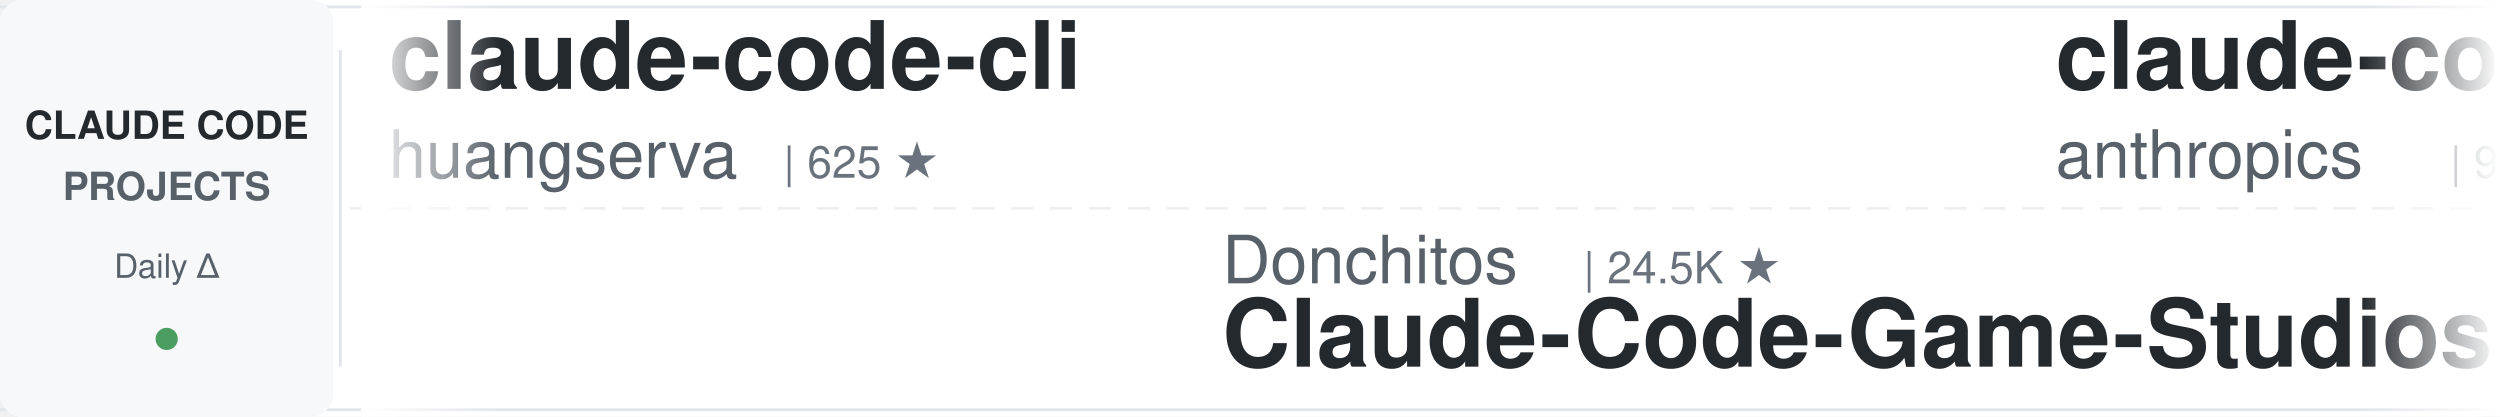
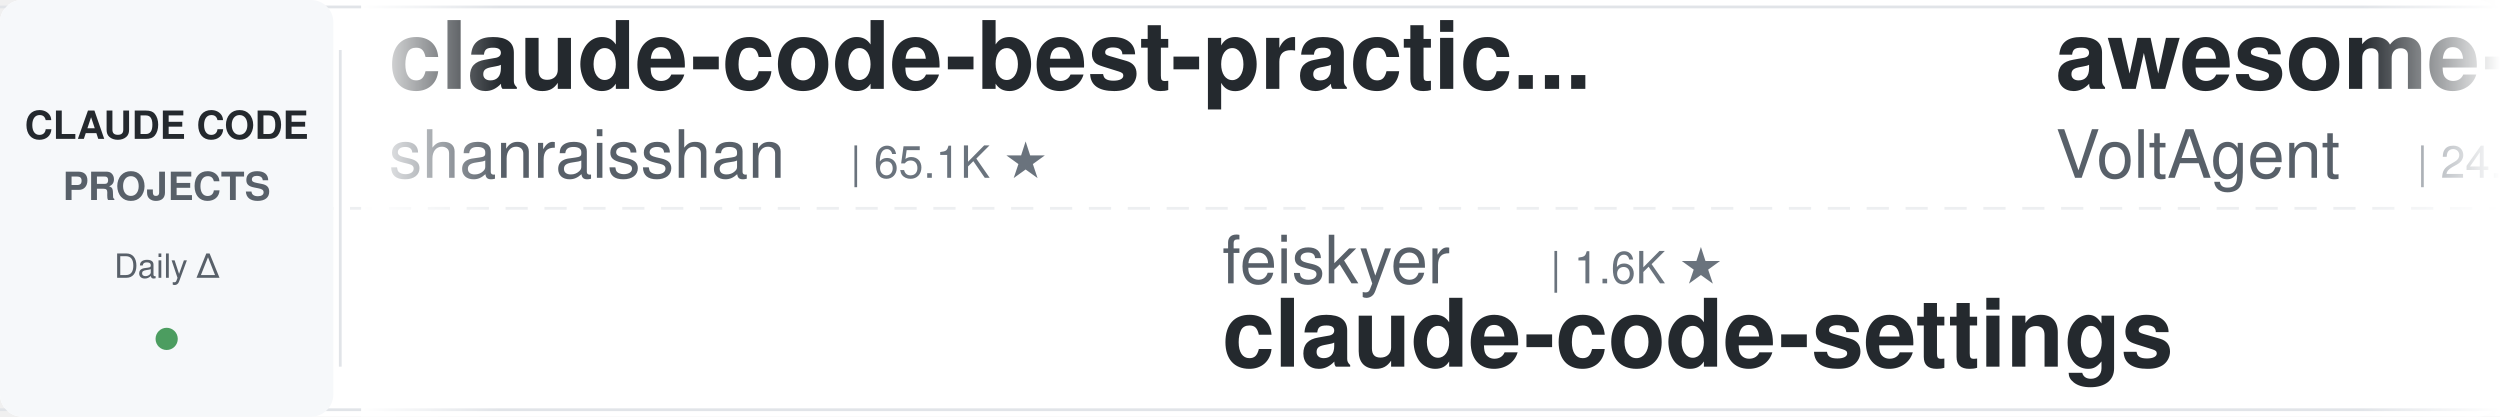
<svg xmlns="http://www.w3.org/2000/svg" width="900" height="150">
  <defs>
    <linearGradient id="leftFade" x1="0%" y1="0%" x2="100%" y2="0%">
      <stop offset="0%" style="stop-color:#ffffff;stop-opacity:1" />
      <stop offset="100%" style="stop-color:#ffffff;stop-opacity:0" />
    </linearGradient>
    <linearGradient id="rightFade" x1="0%" y1="0%" x2="100%" y2="0%">
      <stop offset="0%" style="stop-color:#ffffff;stop-opacity:0" />
      <stop offset="100%" style="stop-color:#ffffff;stop-opacity:1" />
    </linearGradient>
  </defs>
  <rect width="900" height="150" fill="#ffffff" rx="8" />
  <rect x="0" y="2" width="900" height="1" fill="#e1e4e8" />
  <rect x="0" y="147" width="900" height="1" fill="#e1e4e8" />
  <line x1="0" y1="75" x2="900" y2="75" stroke="#e1e4e8" stroke-width="1" stroke-dasharray="8 6" opacity="0.6" />
  <rect x="0" y="0" width="120" height="150" fill="#f6f8fa" rx="8" />
  <text x="60" y="50" font-family="-apple-system, BlinkMacSystemFont, 'Segoe UI', Helvetica, Arial, sans-serif" font-size="14" font-weight="600" fill="#24292e" text-anchor="middle">CLAUDE CODE</text>
  <text x="60" y="72" font-family="-apple-system, BlinkMacSystemFont, 'Segoe UI', Helvetica, Arial, sans-serif" font-size="14" font-weight="600" fill="#586069" text-anchor="middle">PROJECTS</text>
  <text x="60" y="100" font-family="-apple-system, BlinkMacSystemFont, 'Segoe UI', Helvetica, Arial, sans-serif" font-size="12" font-weight="500" fill="#586069" text-anchor="middle">Daily Δ</text>
  <circle cx="60" cy="122" r="4" fill="#22863a" opacity="0.8" />
  <rect x="122" y="18" width="1" height="114" fill="#e1e4e8" />
  <clipPath id="tickerClip">
    <rect x="130" y="0" width="770" height="150" />
  </clipPath>
  <g clip-path="url(#tickerClip)">
    <g id="tickerItems">
      <animateTransform attributeName="transform" attributeType="XML" type="translate" from="0 0" to="-3000 0" dur="54s" repeatCount="indefinite" />
      <g transform="translate(0, 0)">
-         <text x="140" y="32" font-family="-apple-system, BlinkMacSystemFont, 'Segoe UI', Helvetica, Arial, sans-serif" font-size="34" font-weight="600" fill="#24292e">claude-code-cli</text>
-         <text x="140" y="64" font-family="-apple-system, BlinkMacSystemFont, 'Segoe UI', Helvetica, Arial, sans-serif" font-size="24" font-weight="400" fill="#586069">huangserva</text>
-         <text x="282" y="64" font-family="-apple-system, BlinkMacSystemFont, 'Segoe UI', Helvetica, Arial, sans-serif" font-size="16" font-weight="500" fill="#6a737d">| 625 ★</text>
+         <text x="140" y="32" font-family="-apple-system, BlinkMacSystemFont, 'Segoe UI', Helvetica, Arial, sans-serif" font-size="34" font-weight="600" fill="#24292e">claude-code-best-practic...</text>
+         <text x="140" y="64" font-family="-apple-system, BlinkMacSystemFont, 'Segoe UI', Helvetica, Arial, sans-serif" font-size="24" font-weight="400" fill="#586069">shanraisshan</text>
+         <text x="306" y="64" font-family="-apple-system, BlinkMacSystemFont, 'Segoe UI', Helvetica, Arial, sans-serif" font-size="16" font-weight="500" fill="#6a737d">| 65.1K ★</text>
      </g>
      <g transform="translate(300, 0)">
-         <text x="140" y="102" font-family="-apple-system, BlinkMacSystemFont, 'Segoe UI', Helvetica, Arial, sans-serif" font-size="24" font-weight="400" fill="#586069">Donchitos</text>
-         <text x="270" y="102" font-family="-apple-system, BlinkMacSystemFont, 'Segoe UI', Helvetica, Arial, sans-serif" font-size="16" font-weight="500" fill="#6a737d">| 24.5K ★</text>
-         <text x="140" y="132" font-family="-apple-system, BlinkMacSystemFont, 'Segoe UI', Helvetica, Arial, sans-serif" font-size="34" font-weight="600" fill="#24292e">Claude-Code-Game-Studios</text>
+         <text x="140" y="102" font-family="-apple-system, BlinkMacSystemFont, 'Segoe UI', Helvetica, Arial, sans-serif" font-size="24" font-weight="400" fill="#586069">feiskyer</text>
+         <text x="258" y="102" font-family="-apple-system, BlinkMacSystemFont, 'Segoe UI', Helvetica, Arial, sans-serif" font-size="16" font-weight="500" fill="#6a737d">| 1.6K ★</text>
+         <text x="140" y="132" font-family="-apple-system, BlinkMacSystemFont, 'Segoe UI', Helvetica, Arial, sans-serif" font-size="34" font-weight="600" fill="#24292e">claude-code-settings</text>
      </g>
      <g transform="translate(600, 0)">
-         <text x="140" y="32" font-family="-apple-system, BlinkMacSystemFont, 'Segoe UI', Helvetica, Arial, sans-serif" font-size="34" font-weight="600" fill="#24292e">claude-code-base-action</text>
-         <text x="140" y="64" font-family="-apple-system, BlinkMacSystemFont, 'Segoe UI', Helvetica, Arial, sans-serif" font-size="24" font-weight="400" fill="#586069">anthropics</text>
-         <text x="282" y="64" font-family="-apple-system, BlinkMacSystemFont, 'Segoe UI', Helvetica, Arial, sans-serif" font-size="16" font-weight="500" fill="#6a737d">| 957 ★</text>
+         <text x="140" y="32" font-family="-apple-system, BlinkMacSystemFont, 'Segoe UI', Helvetica, Arial, sans-serif" font-size="34" font-weight="600" fill="#24292e">awesome-claude-code-suba...</text>
+         <text x="140" y="64" font-family="-apple-system, BlinkMacSystemFont, 'Segoe UI', Helvetica, Arial, sans-serif" font-size="24" font-weight="400" fill="#586069">VoltAgent</text>
+         <text x="270" y="64" font-family="-apple-system, BlinkMacSystemFont, 'Segoe UI', Helvetica, Arial, sans-serif" font-size="16" font-weight="500" fill="#6a737d">| 24.6K ★</text>
      </g>
      <g transform="translate(900, 0)">
-         <text x="140" y="102" font-family="-apple-system, BlinkMacSystemFont, 'Segoe UI', Helvetica, Arial, sans-serif" font-size="24" font-weight="400" fill="#586069">shanraisshan</text>
-         <text x="306" y="102" font-family="-apple-system, BlinkMacSystemFont, 'Segoe UI', Helvetica, Arial, sans-serif" font-size="16" font-weight="500" fill="#6a737d">| 65.1K ★</text>
-         <text x="140" y="132" font-family="-apple-system, BlinkMacSystemFont, 'Segoe UI', Helvetica, Arial, sans-serif" font-size="34" font-weight="600" fill="#24292e">claude-code-best-practic...</text>
+         <text x="140" y="102" font-family="-apple-system, BlinkMacSystemFont, 'Segoe UI', Helvetica, Arial, sans-serif" font-size="24" font-weight="400" fill="#586069">diet103</text>
+         <text x="246" y="102" font-family="-apple-system, BlinkMacSystemFont, 'Segoe UI', Helvetica, Arial, sans-serif" font-size="16" font-weight="500" fill="#6a737d">| 10.0K ★</text>
+         <text x="140" y="132" font-family="-apple-system, BlinkMacSystemFont, 'Segoe UI', Helvetica, Arial, sans-serif" font-size="34" font-weight="600" fill="#24292e">claude-code-infrastructu...</text>
      </g>
      <g transform="translate(1200, 0)">
-         <text x="140" y="32" font-family="-apple-system, BlinkMacSystemFont, 'Segoe UI', Helvetica, Arial, sans-serif" font-size="34" font-weight="600" fill="#24292e">andrej-karpathy-skills</text>
-         <text x="140" y="64" font-family="-apple-system, BlinkMacSystemFont, 'Segoe UI', Helvetica, Arial, sans-serif" font-size="24" font-weight="400" fill="#586069">multica-ai</text>
-         <text x="282" y="64" font-family="-apple-system, BlinkMacSystemFont, 'Segoe UI', Helvetica, Arial, sans-serif" font-size="16" font-weight="500" fill="#6a737d">| 207.3K ★</text>
+         <text x="140" y="32" font-family="-apple-system, BlinkMacSystemFont, 'Segoe UI', Helvetica, Arial, sans-serif" font-size="34" font-weight="600" fill="#24292e">Claude-Code-Source-Study</text>
+         <text x="140" y="64" font-family="-apple-system, BlinkMacSystemFont, 'Segoe UI', Helvetica, Arial, sans-serif" font-size="24" font-weight="400" fill="#586069">luyao618</text>
+         <text x="258" y="64" font-family="-apple-system, BlinkMacSystemFont, 'Segoe UI', Helvetica, Arial, sans-serif" font-size="16" font-weight="500" fill="#6a737d">| 1.7K ★</text>
      </g>
      <g transform="translate(1500, 0)">
-         <text x="140" y="102" font-family="-apple-system, BlinkMacSystemFont, 'Segoe UI', Helvetica, Arial, sans-serif" font-size="24" font-weight="400" fill="#586069">liuup</text>
-         <text x="222" y="102" font-family="-apple-system, BlinkMacSystemFont, 'Segoe UI', Helvetica, Arial, sans-serif" font-size="16" font-weight="500" fill="#6a737d">| 3.9K ★</text>
-         <text x="140" y="132" font-family="-apple-system, BlinkMacSystemFont, 'Segoe UI', Helvetica, Arial, sans-serif" font-size="34" font-weight="600" fill="#24292e">claude-code-analysis</text>
+         <text x="140" y="102" font-family="-apple-system, BlinkMacSystemFont, 'Segoe UI', Helvetica, Arial, sans-serif" font-size="24" font-weight="400" fill="#586069">frankbria</text>
+         <text x="270" y="102" font-family="-apple-system, BlinkMacSystemFont, 'Segoe UI', Helvetica, Arial, sans-serif" font-size="16" font-weight="500" fill="#6a737d">| 9.6K ★</text>
+         <text x="140" y="132" font-family="-apple-system, BlinkMacSystemFont, 'Segoe UI', Helvetica, Arial, sans-serif" font-size="34" font-weight="600" fill="#24292e">ralph-claude-code</text>
      </g>
      <g transform="translate(1800, 0)">
-         <text x="140" y="32" font-family="-apple-system, BlinkMacSystemFont, 'Segoe UI', Helvetica, Arial, sans-serif" font-size="34" font-weight="600" fill="#24292e">claude_codex_bridge</text>
-         <text x="140" y="64" font-family="-apple-system, BlinkMacSystemFont, 'Segoe UI', Helvetica, Arial, sans-serif" font-size="24" font-weight="400" fill="#586069">SeemSeam</text>
-         <text x="258" y="64" font-family="-apple-system, BlinkMacSystemFont, 'Segoe UI', Helvetica, Arial, sans-serif" font-size="16" font-weight="500" fill="#6a737d">| 3.5K ★</text>
+         <text x="140" y="32" font-family="-apple-system, BlinkMacSystemFont, 'Segoe UI', Helvetica, Arial, sans-serif" font-size="34" font-weight="600" fill="#24292e">claude-code-source</text>
+         <text x="140" y="64" font-family="-apple-system, BlinkMacSystemFont, 'Segoe UI', Helvetica, Arial, sans-serif" font-size="24" font-weight="400" fill="#586069">AprilNEA</text>
+         <text x="258" y="64" font-family="-apple-system, BlinkMacSystemFont, 'Segoe UI', Helvetica, Arial, sans-serif" font-size="16" font-weight="500" fill="#6a737d">| 391 ★</text>
      </g>
      <g transform="translate(2100, 0)">
-         <text x="140" y="102" font-family="-apple-system, BlinkMacSystemFont, 'Segoe UI', Helvetica, Arial, sans-serif" font-size="24" font-weight="400" fill="#586069">wanshuiyin</text>
-         <text x="282" y="102" font-family="-apple-system, BlinkMacSystemFont, 'Segoe UI', Helvetica, Arial, sans-serif" font-size="16" font-weight="500" fill="#6a737d">| 15.2K ★</text>
-         <text x="140" y="132" font-family="-apple-system, BlinkMacSystemFont, 'Segoe UI', Helvetica, Arial, sans-serif" font-size="34" font-weight="600" fill="#24292e">Auto-claude-code-researc...</text>
+         <text x="140" y="102" font-family="-apple-system, BlinkMacSystemFont, 'Segoe UI', Helvetica, Arial, sans-serif" font-size="24" font-weight="400" fill="#586069">oboard</text>
+         <text x="234" y="102" font-family="-apple-system, BlinkMacSystemFont, 'Segoe UI', Helvetica, Arial, sans-serif" font-size="16" font-weight="500" fill="#6a737d">| 3.3K ★</text>
+         <text x="140" y="132" font-family="-apple-system, BlinkMacSystemFont, 'Segoe UI', Helvetica, Arial, sans-serif" font-size="34" font-weight="600" fill="#24292e">claude-code-rev</text>
      </g>
      <g transform="translate(2400, 0)">
-         <text x="140" y="32" font-family="-apple-system, BlinkMacSystemFont, 'Segoe UI', Helvetica, Arial, sans-serif" font-size="34" font-weight="600" fill="#24292e">claude-code-transcripts</text>
-         <text x="140" y="64" font-family="-apple-system, BlinkMacSystemFont, 'Segoe UI', Helvetica, Arial, sans-serif" font-size="24" font-weight="400" fill="#586069">simonw</text>
-         <text x="234" y="64" font-family="-apple-system, BlinkMacSystemFont, 'Segoe UI', Helvetica, Arial, sans-serif" font-size="16" font-weight="500" fill="#6a737d">| 1.7K ★</text>
+         <text x="140" y="32" font-family="-apple-system, BlinkMacSystemFont, 'Segoe UI', Helvetica, Arial, sans-serif" font-size="34" font-weight="600" fill="#24292e">claude-code-cheat-sheet</text>
+         <text x="140" y="64" font-family="-apple-system, BlinkMacSystemFont, 'Segoe UI', Helvetica, Arial, sans-serif" font-size="24" font-weight="400" fill="#586069">Njengah</text>
+         <text x="246" y="64" font-family="-apple-system, BlinkMacSystemFont, 'Segoe UI', Helvetica, Arial, sans-serif" font-size="16" font-weight="500" fill="#6a737d">| 1.9K ★</text>
      </g>
      <g transform="translate(2700, 0)">
-         <text x="140" y="102" font-family="-apple-system, BlinkMacSystemFont, 'Segoe UI', Helvetica, Arial, sans-serif" font-size="24" font-weight="400" fill="#586069">RichardAtCT</text>
-         <text x="294" y="102" font-family="-apple-system, BlinkMacSystemFont, 'Segoe UI', Helvetica, Arial, sans-serif" font-size="16" font-weight="500" fill="#6a737d">| 2.8K ★</text>
-         <text x="140" y="132" font-family="-apple-system, BlinkMacSystemFont, 'Segoe UI', Helvetica, Arial, sans-serif" font-size="34" font-weight="600" fill="#24292e">claude-code-telegram</text>
+         <text x="140" y="102" font-family="-apple-system, BlinkMacSystemFont, 'Segoe UI', Helvetica, Arial, sans-serif" font-size="24" font-weight="400" fill="#586069">VILA-Lab</text>
+         <text x="258" y="102" font-family="-apple-system, BlinkMacSystemFont, 'Segoe UI', Helvetica, Arial, sans-serif" font-size="16" font-weight="500" fill="#6a737d">| 2.1K ★</text>
+         <text x="140" y="132" font-family="-apple-system, BlinkMacSystemFont, 'Segoe UI', Helvetica, Arial, sans-serif" font-size="34" font-weight="600" fill="#24292e">Dive-into-Claude-Code</text>
      </g>
      <g transform="translate(3000, 0)">
-         <text x="140" y="32" font-family="-apple-system, BlinkMacSystemFont, 'Segoe UI', Helvetica, Arial, sans-serif" font-size="34" font-weight="600" fill="#24292e">claude-code-cli</text>
-         <text x="140" y="64" font-family="-apple-system, BlinkMacSystemFont, 'Segoe UI', Helvetica, Arial, sans-serif" font-size="24" font-weight="400" fill="#586069">huangserva</text>
-         <text x="282" y="64" font-family="-apple-system, BlinkMacSystemFont, 'Segoe UI', Helvetica, Arial, sans-serif" font-size="16" font-weight="500" fill="#6a737d">| 625 ★</text>
+         <text x="140" y="32" font-family="-apple-system, BlinkMacSystemFont, 'Segoe UI', Helvetica, Arial, sans-serif" font-size="34" font-weight="600" fill="#24292e">claude-code-best-practic...</text>
+         <text x="140" y="64" font-family="-apple-system, BlinkMacSystemFont, 'Segoe UI', Helvetica, Arial, sans-serif" font-size="24" font-weight="400" fill="#586069">shanraisshan</text>
+         <text x="306" y="64" font-family="-apple-system, BlinkMacSystemFont, 'Segoe UI', Helvetica, Arial, sans-serif" font-size="16" font-weight="500" fill="#6a737d">| 65.1K ★</text>
      </g>
      <g transform="translate(3300, 0)">
-         <text x="140" y="102" font-family="-apple-system, BlinkMacSystemFont, 'Segoe UI', Helvetica, Arial, sans-serif" font-size="24" font-weight="400" fill="#586069">Donchitos</text>
-         <text x="270" y="102" font-family="-apple-system, BlinkMacSystemFont, 'Segoe UI', Helvetica, Arial, sans-serif" font-size="16" font-weight="500" fill="#6a737d">| 24.5K ★</text>
-         <text x="140" y="132" font-family="-apple-system, BlinkMacSystemFont, 'Segoe UI', Helvetica, Arial, sans-serif" font-size="34" font-weight="600" fill="#24292e">Claude-Code-Game-Studios</text>
+         <text x="140" y="102" font-family="-apple-system, BlinkMacSystemFont, 'Segoe UI', Helvetica, Arial, sans-serif" font-size="24" font-weight="400" fill="#586069">feiskyer</text>
+         <text x="258" y="102" font-family="-apple-system, BlinkMacSystemFont, 'Segoe UI', Helvetica, Arial, sans-serif" font-size="16" font-weight="500" fill="#6a737d">| 1.6K ★</text>
+         <text x="140" y="132" font-family="-apple-system, BlinkMacSystemFont, 'Segoe UI', Helvetica, Arial, sans-serif" font-size="34" font-weight="600" fill="#24292e">claude-code-settings</text>
      </g>
      <g transform="translate(3600, 0)">
-         <text x="140" y="32" font-family="-apple-system, BlinkMacSystemFont, 'Segoe UI', Helvetica, Arial, sans-serif" font-size="34" font-weight="600" fill="#24292e">claude-code-base-action</text>
-         <text x="140" y="64" font-family="-apple-system, BlinkMacSystemFont, 'Segoe UI', Helvetica, Arial, sans-serif" font-size="24" font-weight="400" fill="#586069">anthropics</text>
-         <text x="282" y="64" font-family="-apple-system, BlinkMacSystemFont, 'Segoe UI', Helvetica, Arial, sans-serif" font-size="16" font-weight="500" fill="#6a737d">| 957 ★</text>
+         <text x="140" y="32" font-family="-apple-system, BlinkMacSystemFont, 'Segoe UI', Helvetica, Arial, sans-serif" font-size="34" font-weight="600" fill="#24292e">awesome-claude-code-suba...</text>
+         <text x="140" y="64" font-family="-apple-system, BlinkMacSystemFont, 'Segoe UI', Helvetica, Arial, sans-serif" font-size="24" font-weight="400" fill="#586069">VoltAgent</text>
+         <text x="270" y="64" font-family="-apple-system, BlinkMacSystemFont, 'Segoe UI', Helvetica, Arial, sans-serif" font-size="16" font-weight="500" fill="#6a737d">| 24.6K ★</text>
      </g>
      <g transform="translate(3900, 0)">
-         <text x="140" y="102" font-family="-apple-system, BlinkMacSystemFont, 'Segoe UI', Helvetica, Arial, sans-serif" font-size="24" font-weight="400" fill="#586069">shanraisshan</text>
-         <text x="306" y="102" font-family="-apple-system, BlinkMacSystemFont, 'Segoe UI', Helvetica, Arial, sans-serif" font-size="16" font-weight="500" fill="#6a737d">| 65.1K ★</text>
-         <text x="140" y="132" font-family="-apple-system, BlinkMacSystemFont, 'Segoe UI', Helvetica, Arial, sans-serif" font-size="34" font-weight="600" fill="#24292e">claude-code-best-practic...</text>
+         <text x="140" y="102" font-family="-apple-system, BlinkMacSystemFont, 'Segoe UI', Helvetica, Arial, sans-serif" font-size="24" font-weight="400" fill="#586069">diet103</text>
+         <text x="246" y="102" font-family="-apple-system, BlinkMacSystemFont, 'Segoe UI', Helvetica, Arial, sans-serif" font-size="16" font-weight="500" fill="#6a737d">| 10.0K ★</text>
+         <text x="140" y="132" font-family="-apple-system, BlinkMacSystemFont, 'Segoe UI', Helvetica, Arial, sans-serif" font-size="34" font-weight="600" fill="#24292e">claude-code-infrastructu...</text>
      </g>
    </g>
  </g>
  <rect x="130" y="0" width="50" height="150" fill="url(#leftFade)" />
  <rect x="850" y="0" width="50" height="150" fill="url(#rightFade)" />
</svg>
